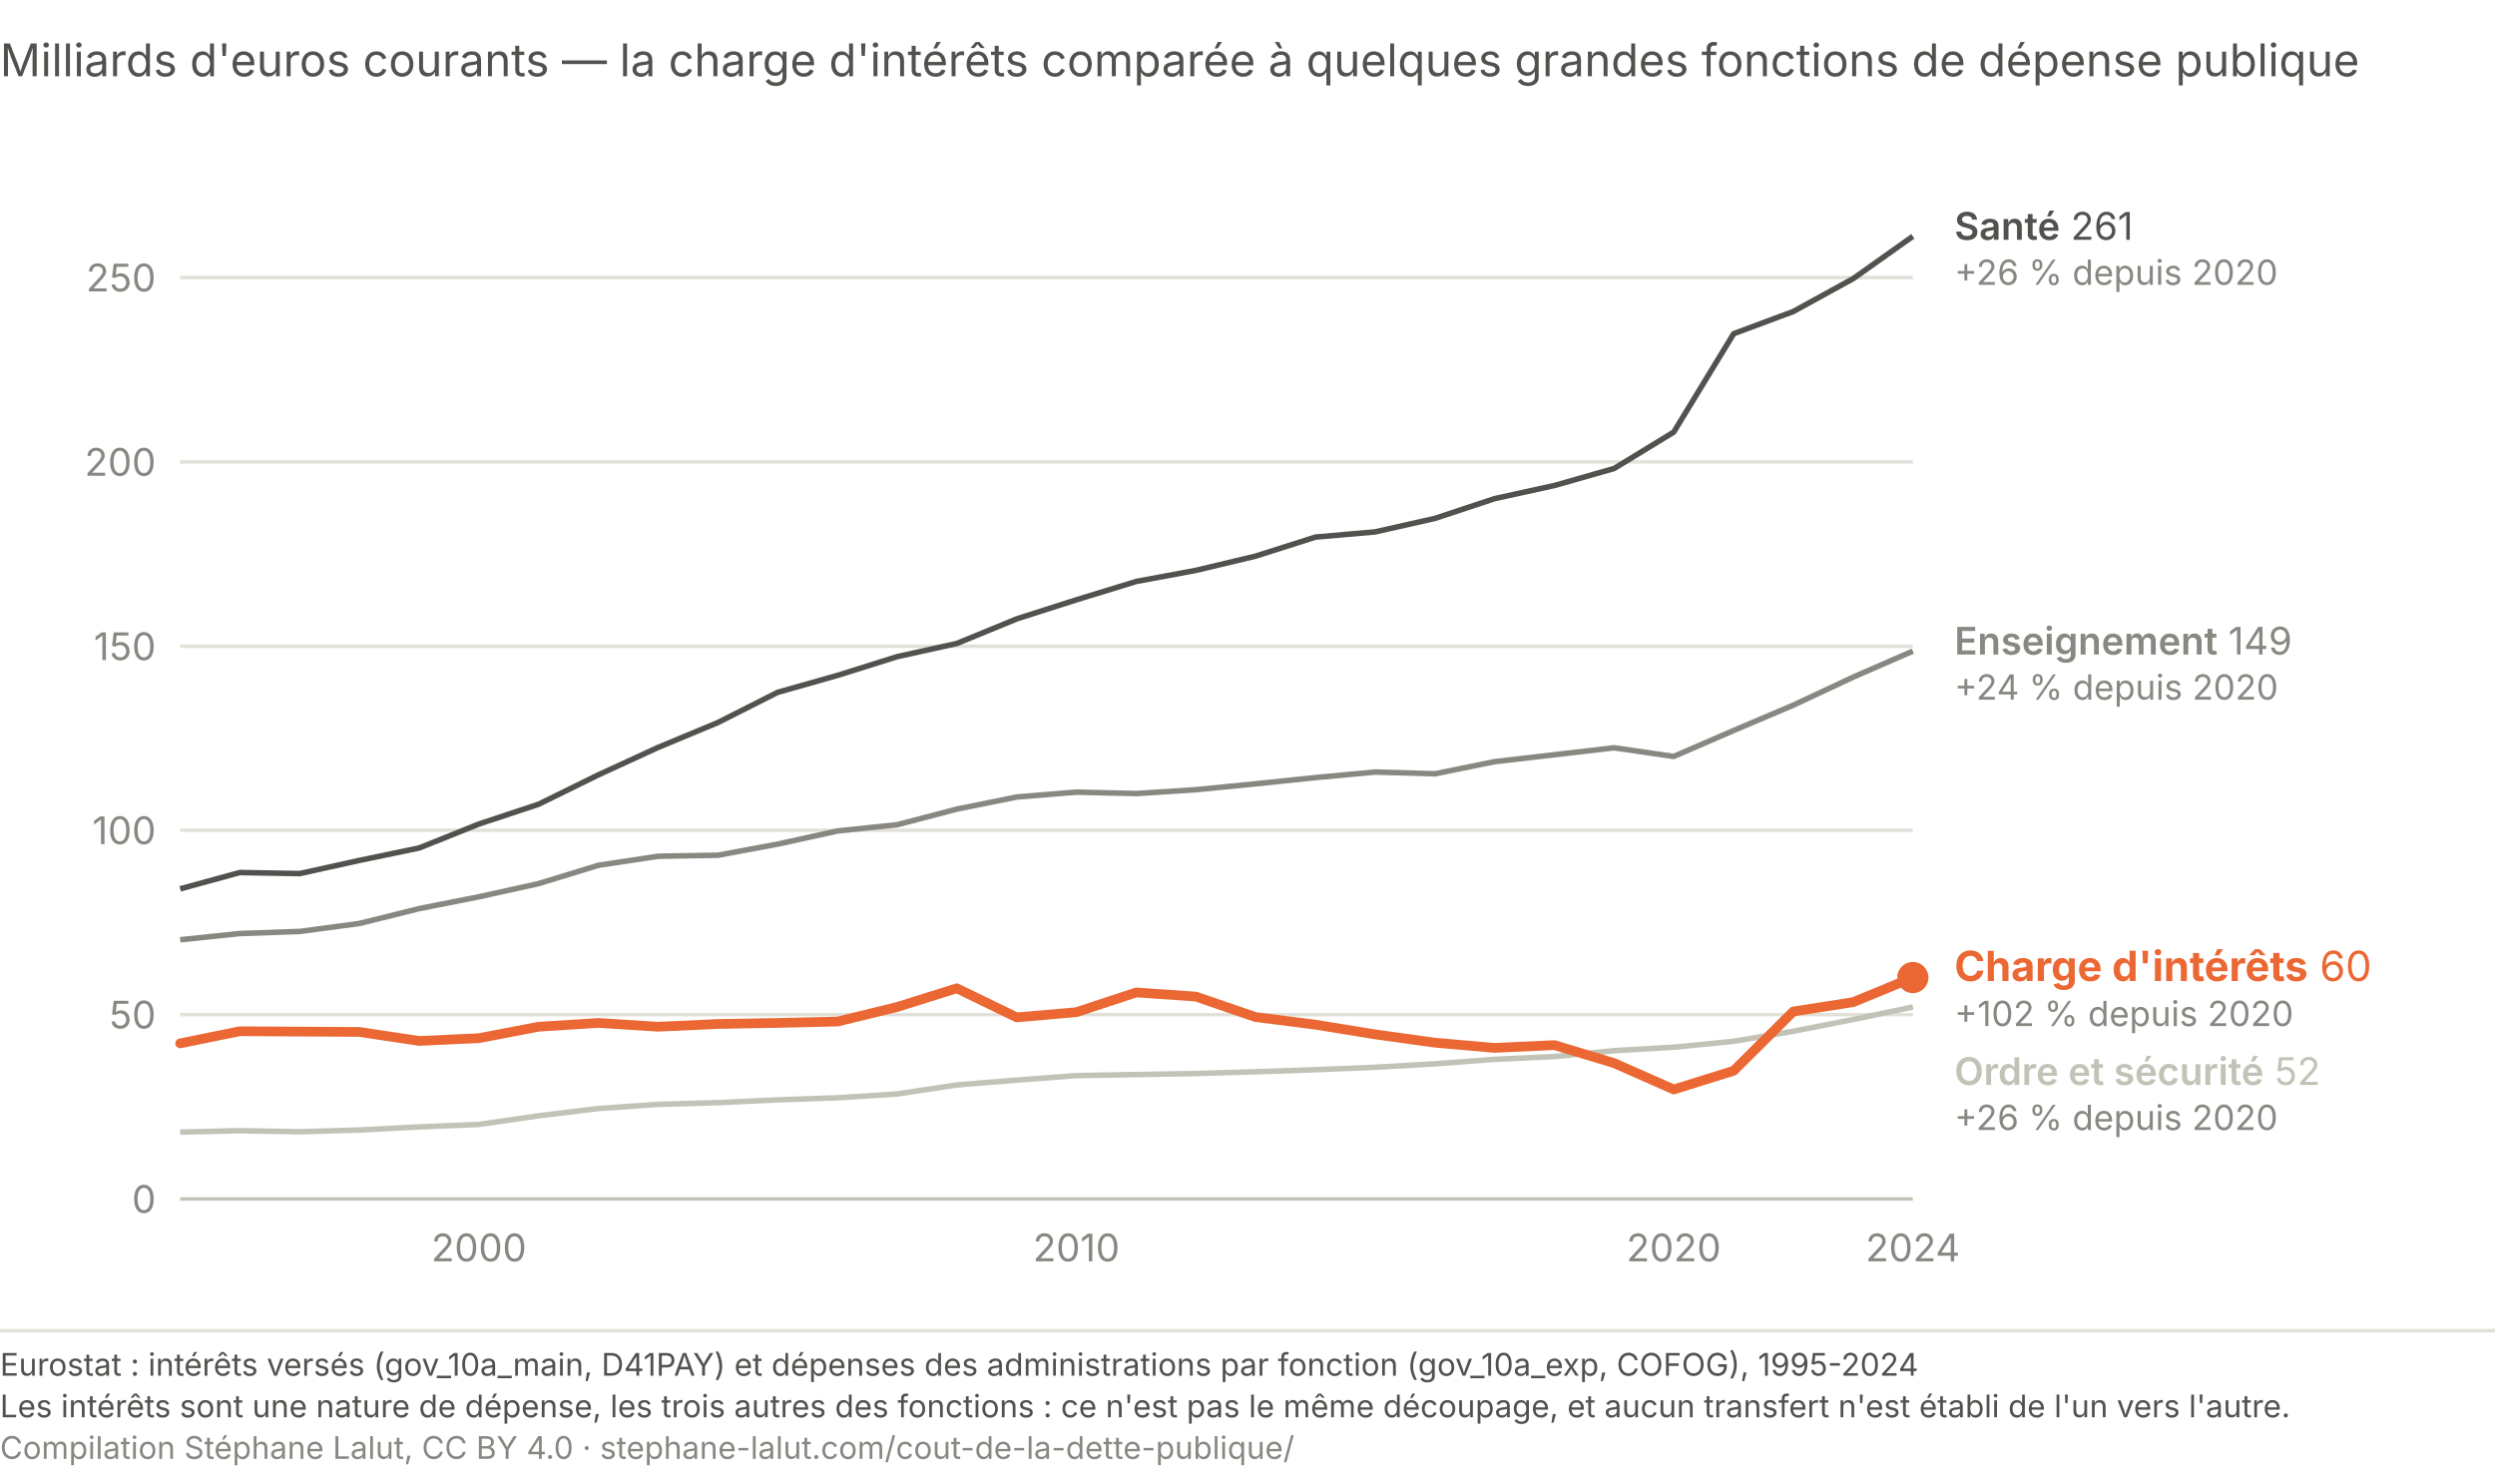
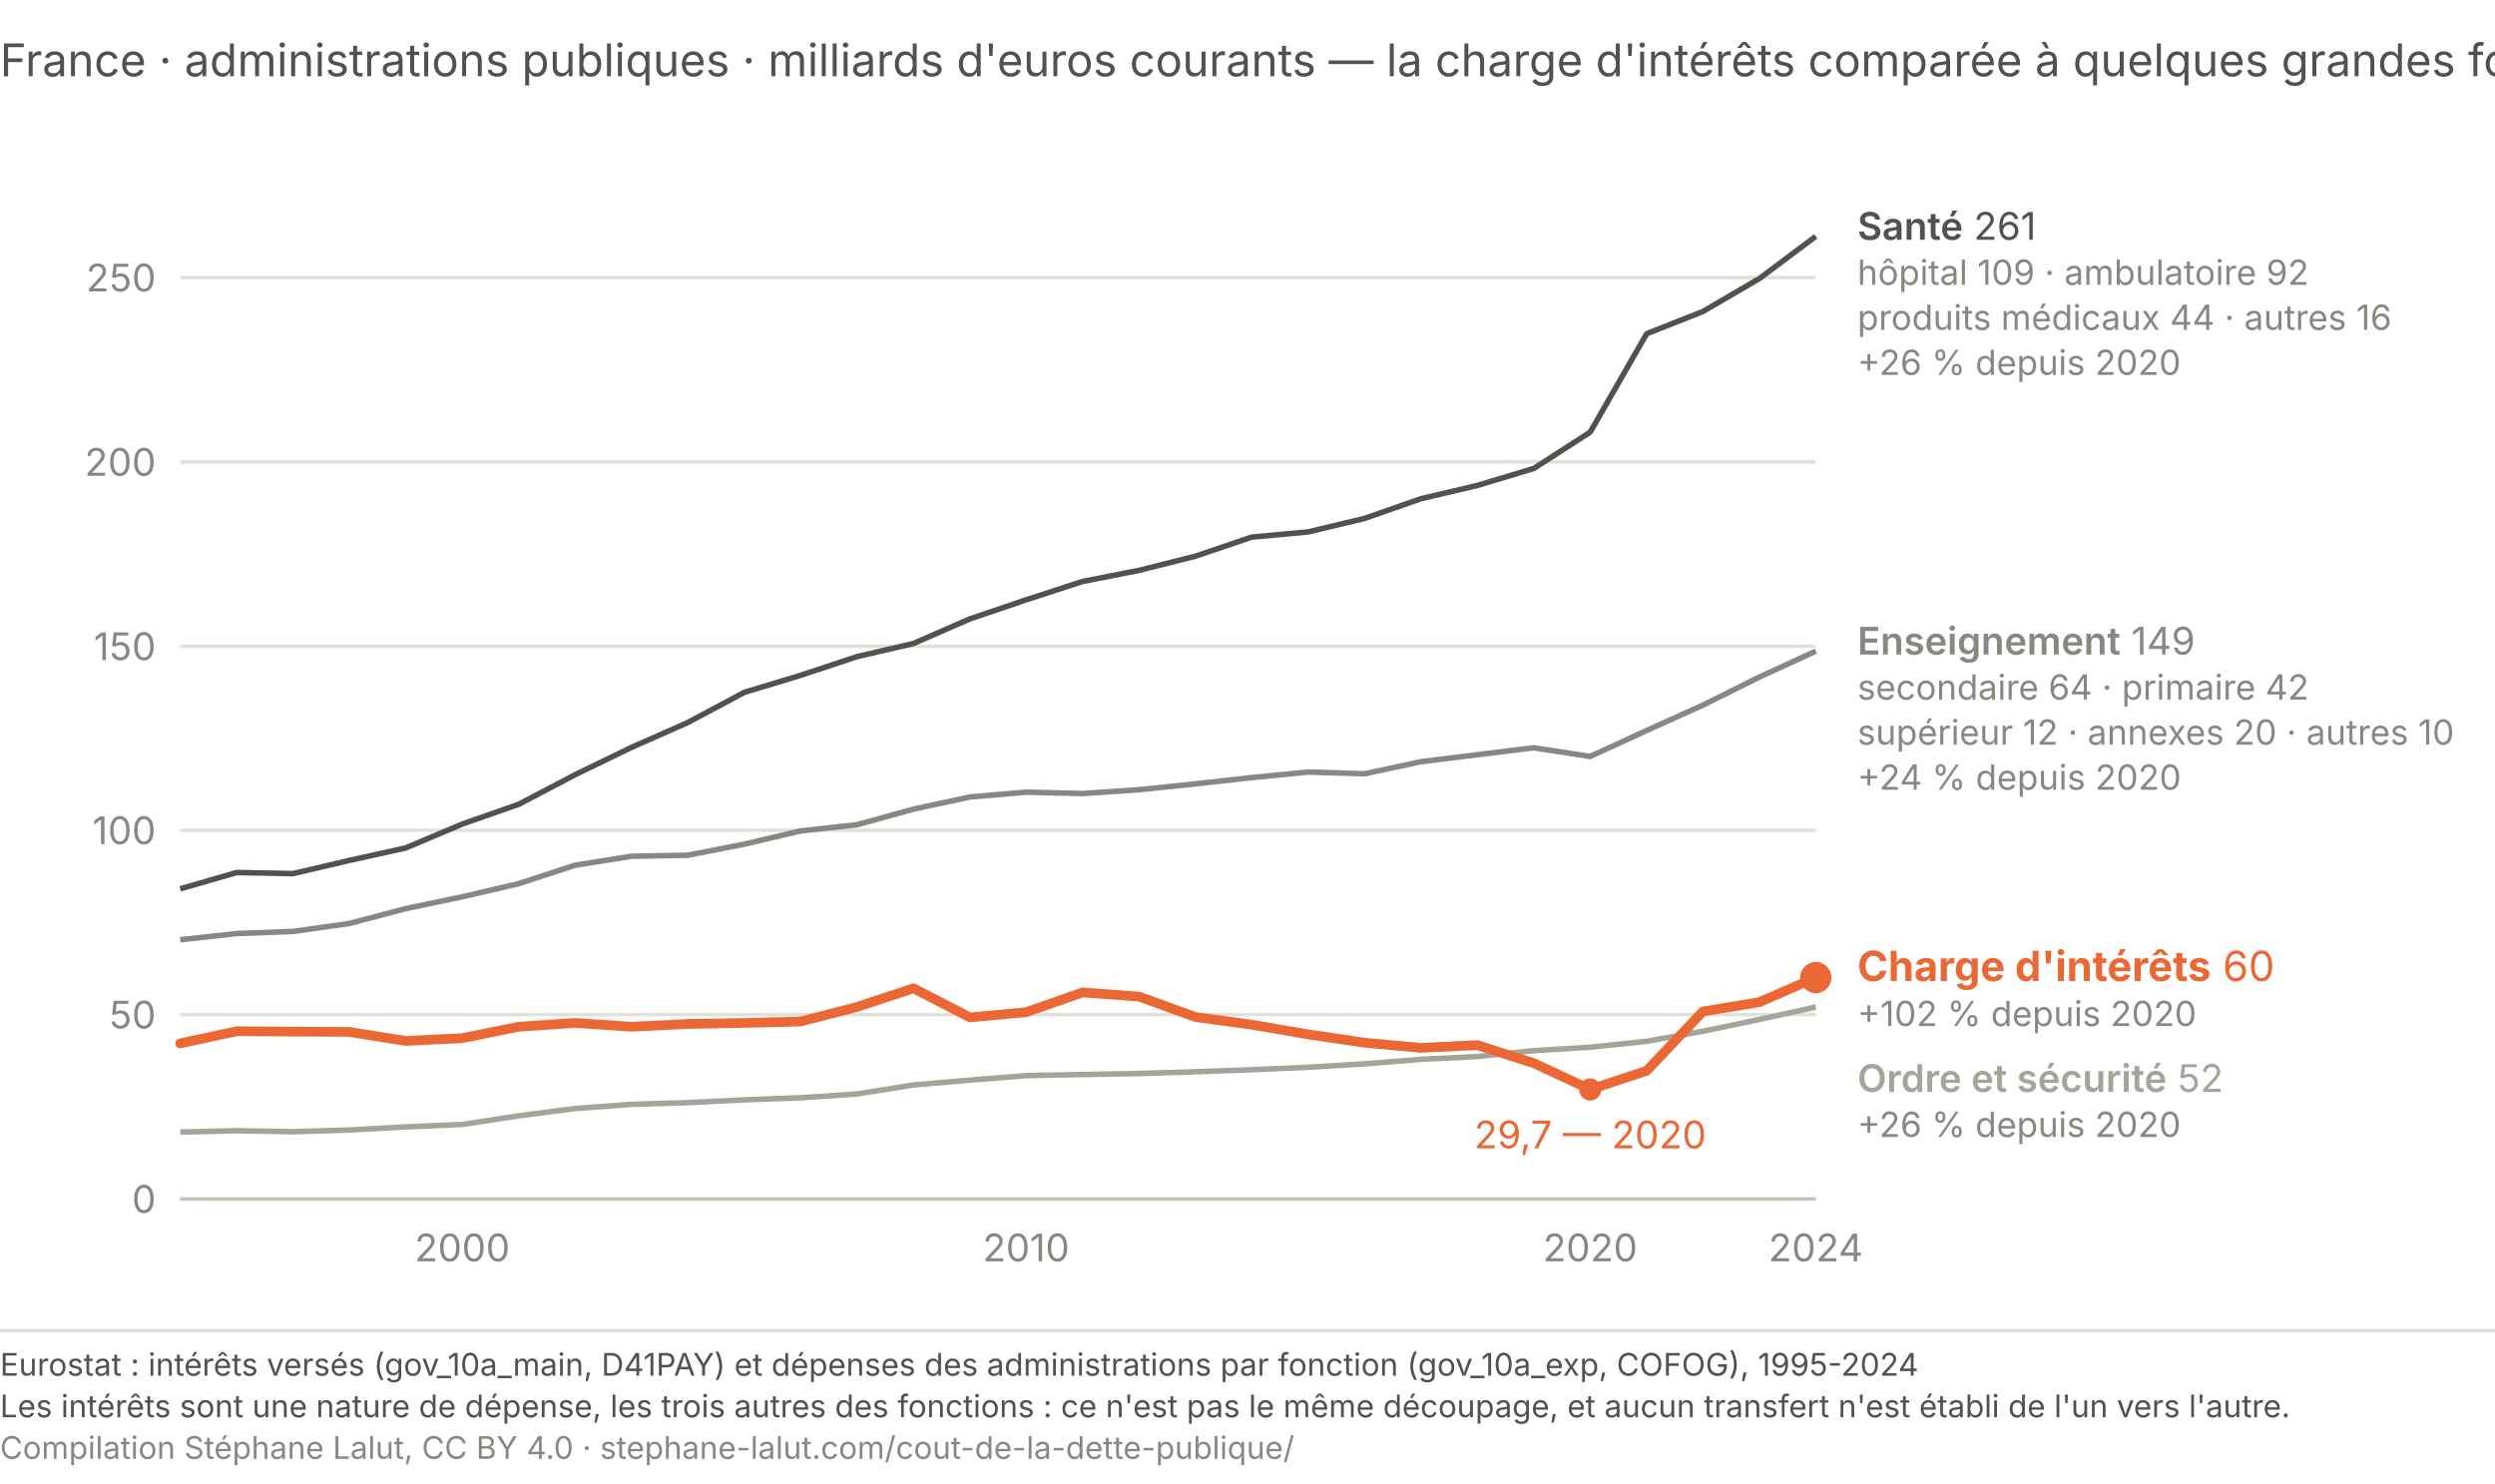
<svg xmlns="http://www.w3.org/2000/svg" viewBox="0 0 720 428" role="img" aria-labelledby="ma-t ma-d" font-family="system-ui, -apple-system, Segoe UI, sans-serif">
-   <text x="0" y="22" font-size="13" fill="#52514e">Milliards d'euros courants — la charge d'intérêts comparée à quelques grandes fonctions de dépense publique</text>
-   <line x1="52.0" y1="346.0" x2="552.0" y2="346.0" stroke="#c3c2b7" stroke-width="1" />
+   <text x="0" y="22" font-size="13" fill="#52514e">France · administrations publiques · milliards d'euros courants — la charge d'intérêts comparée à quelques grandes fonctions de dépense</text>
+   <line x1="52.0" y1="346.0" x2="524.0" y2="346.0" stroke="#c3c2b7" stroke-width="1" />
  <text x="45.0" y="350.0" font-size="11" fill="#898781" text-anchor="end">0</text>
-   <line x1="52.0" y1="292.8" x2="552.0" y2="292.8" stroke="#e1e0d9" stroke-width="1" />
+   <line x1="52.0" y1="292.8" x2="524.0" y2="292.8" stroke="#e1e0d9" stroke-width="1" />
  <text x="45.0" y="296.8" font-size="11" fill="#898781" text-anchor="end">50</text>
-   <line x1="52.0" y1="239.6" x2="552.0" y2="239.6" stroke="#e1e0d9" stroke-width="1" />
+   <line x1="52.0" y1="239.6" x2="524.0" y2="239.6" stroke="#e1e0d9" stroke-width="1" />
  <text x="45.0" y="243.6" font-size="11" fill="#898781" text-anchor="end">100</text>
-   <line x1="52.0" y1="186.5" x2="552.0" y2="186.5" stroke="#e1e0d9" stroke-width="1" />
+   <line x1="52.0" y1="186.5" x2="524.0" y2="186.5" stroke="#e1e0d9" stroke-width="1" />
  <text x="45.0" y="190.5" font-size="11" fill="#898781" text-anchor="end">150</text>
-   <line x1="52.0" y1="133.3" x2="552.0" y2="133.3" stroke="#e1e0d9" stroke-width="1" />
+   <line x1="52.0" y1="133.3" x2="524.0" y2="133.3" stroke="#e1e0d9" stroke-width="1" />
  <text x="45.0" y="137.3" font-size="11" fill="#898781" text-anchor="end">200</text>
-   <line x1="52.0" y1="80.1" x2="552.0" y2="80.1" stroke="#e1e0d9" stroke-width="1" />
+   <line x1="52.0" y1="80.1" x2="524.0" y2="80.1" stroke="#e1e0d9" stroke-width="1" />
  <text x="45.0" y="84.1" font-size="11" fill="#898781" text-anchor="end">250</text>
-   <text x="138.2" y="364.0" font-size="11" fill="#898781" text-anchor="middle">2000</text>
-   <text x="310.6" y="364.0" font-size="11" fill="#898781" text-anchor="middle">2010</text>
-   <text x="483.0" y="364.0" font-size="11" fill="#898781" text-anchor="middle">2020</text>
-   <text x="552.0" y="364.0" font-size="11" fill="#898781" text-anchor="middle">2024</text>
-   <path d="M52.0,256.5 L69.2,251.8 L86.5,252.1 L103.7,248.3 L121.0,244.7 L138.2,237.8 L155.4,232.1 L172.7,223.6 L189.9,215.7 L207.2,208.5 L224.4,199.8 L241.7,194.9 L258.9,189.5 L276.1,185.7 L293.4,178.6 L310.6,173.1 L327.9,167.8 L345.1,164.6 L362.3,160.5 L379.6,155.0 L396.8,153.5 L414.1,149.6 L431.3,143.9 L448.6,140.1 L465.8,135.2 L483.0,124.7 L500.3,96.3 L517.5,89.9 L534.8,80.4 L552.0,68.2" fill="none" stroke="#52514e" stroke-width="1.6" stroke-linejoin="round" />
-   <path d="M52.0,271.2 L69.2,269.4 L86.5,268.8 L103.7,266.5 L121.0,262.2 L138.2,258.8 L155.4,255.0 L172.7,249.7 L189.9,247.1 L207.2,246.8 L224.4,243.6 L241.7,239.8 L258.9,238.0 L276.1,233.5 L293.4,230.0 L310.6,228.6 L327.9,229.0 L345.1,227.9 L362.3,226.2 L379.6,224.4 L396.8,222.8 L414.1,223.3 L431.3,219.8 L448.6,217.8 L465.8,215.8 L483.0,218.3 L500.3,210.8 L517.5,203.5 L534.8,195.4 L552.0,187.9" fill="none" stroke="#898781" stroke-width="1.6" stroke-linejoin="round" />
-   <path d="M52.0,326.7 L69.2,326.3 L86.5,326.6 L103.7,326.1 L121.0,325.2 L138.2,324.5 L155.4,322.0 L172.7,319.9 L189.9,318.7 L207.2,318.2 L224.4,317.4 L241.7,316.8 L258.9,315.7 L276.1,313.1 L293.4,311.7 L310.6,310.4 L327.9,310.1 L345.1,309.8 L362.3,309.3 L379.6,308.7 L396.8,308.0 L414.1,307.0 L431.3,305.7 L448.6,304.9 L465.8,303.2 L483.0,302.2 L500.3,300.5 L517.5,297.6 L534.8,294.2 L552.0,290.6" fill="none" stroke="#c3c2b7" stroke-width="1.6" stroke-linejoin="round" />
-   <path d="M52.0,301.1 L69.2,297.6 L86.5,297.7 L103.7,297.8 L121.0,300.4 L138.2,299.6 L155.4,296.3 L172.7,295.2 L189.9,296.3 L207.2,295.5 L224.4,295.2 L241.7,294.8 L258.9,290.6 L276.1,285.2 L293.4,293.6 L310.6,292.1 L327.9,286.4 L345.1,287.6 L362.3,293.5 L379.6,295.7 L396.8,298.5 L414.1,300.9 L431.3,302.4 L448.6,301.6 L465.8,306.8 L483.0,314.4 L500.3,309.0 L517.5,291.9 L534.8,289.2 L552.0,282.1" fill="none" stroke="#eb6834" stroke-width="2.8" stroke-linecap="round" stroke-linejoin="round" />
-   <circle cx="552.0" cy="282.1" r="4.5" fill="#eb6834" />
-   <text x="564.0" y="69.2" font-size="11" fill="#52514e">
+   <text x="133.4" y="364.0" font-size="11" fill="#898781" text-anchor="middle">2000</text>
+   <text x="296.1" y="364.0" font-size="11" fill="#898781" text-anchor="middle">2010</text>
+   <text x="458.9" y="364.0" font-size="11" fill="#898781" text-anchor="middle">2020</text>
+   <text x="524.0" y="364.0" font-size="11" fill="#898781" text-anchor="middle">2024</text>
+   <path d="M52.0,256.5 L68.3,251.8 L84.6,252.1 L100.8,248.3 L117.1,244.7 L133.4,237.8 L149.7,232.1 L165.9,223.6 L182.2,215.7 L198.5,208.5 L214.8,199.8 L231.0,194.9 L247.3,189.5 L263.6,185.7 L279.9,178.6 L296.1,173.1 L312.4,167.8 L328.7,164.6 L345.0,160.5 L361.2,155.0 L377.5,153.5 L393.8,149.6 L410.1,143.9 L426.3,140.1 L442.6,135.2 L458.9,124.7 L475.2,96.3 L491.4,89.9 L507.7,80.4 L524.0,68.2" fill="none" stroke="#52514e" stroke-width="1.6" stroke-linejoin="round" />
+   <path d="M52.0,271.2 L68.3,269.4 L84.6,268.8 L100.8,266.5 L117.1,262.2 L133.4,258.8 L149.7,255.0 L165.9,249.7 L182.2,247.1 L198.5,246.8 L214.8,243.6 L231.0,239.8 L247.3,238.0 L263.6,233.5 L279.9,230.0 L296.1,228.6 L312.4,229.0 L328.7,227.9 L345.0,226.2 L361.2,224.4 L377.5,222.8 L393.8,223.3 L410.1,219.8 L426.3,217.8 L442.6,215.8 L458.9,218.3 L475.2,210.8 L491.4,203.5 L507.7,195.4 L524.0,187.9" fill="none" stroke="#898781" stroke-width="1.6" stroke-linejoin="round" />
+   <path d="M52.0,326.7 L68.3,326.3 L84.6,326.6 L100.8,326.1 L117.1,325.2 L133.4,324.5 L149.7,322.0 L165.9,319.9 L182.2,318.7 L198.5,318.2 L214.8,317.4 L231.0,316.8 L247.3,315.7 L263.6,313.1 L279.9,311.7 L296.1,310.4 L312.4,310.1 L328.7,309.8 L345.0,309.3 L361.2,308.7 L377.5,308.0 L393.8,307.0 L410.1,305.7 L426.3,304.9 L442.6,303.2 L458.9,302.2 L475.2,300.5 L491.4,297.6 L507.7,294.2 L524.0,290.6" fill="none" stroke="#a5a39a" stroke-width="1.6" stroke-linejoin="round" />
+   <path d="M52.0,301.1 L68.3,297.6 L84.6,297.7 L100.8,297.8 L117.1,300.4 L133.4,299.6 L149.7,296.3 L165.9,295.2 L182.2,296.3 L198.5,295.5 L214.8,295.2 L231.0,294.8 L247.3,290.6 L263.6,285.2 L279.9,293.6 L296.1,292.1 L312.4,286.4 L328.7,287.6 L345.0,293.5 L361.2,295.7 L377.5,298.5 L393.8,300.9 L410.1,302.4 L426.3,301.6 L442.6,306.8 L458.9,314.4 L475.2,309.0 L491.4,291.9 L507.7,289.2 L524.0,282.1" fill="none" stroke="#eb6834" stroke-width="2.8" stroke-linecap="round" stroke-linejoin="round" />
+   <circle cx="524.0" cy="282.1" r="4.5" fill="#eb6834" />
+   <circle cx="458.9" cy="314.4" r="3.2" fill="#eb6834" />
+   <text x="458.9" y="331.4" font-size="11" fill="#eb6834" text-anchor="middle">29,7 — 2020</text>
+   <text x="536.0" y="69.2" font-size="11" fill="#52514e">
    <tspan font-weight="600">Santé</tspan> 261</text>
-   <text x="564.0" y="82.2" font-size="10" fill="#898781">+26 % depuis 2020</text>
-   <text x="564.0" y="188.9" font-size="11" fill="#898781">
+   <text x="536.0" y="82.2" font-size="10" fill="#898781">hôpital 109 · ambulatoire 92</text>
+   <text x="536.0" y="95.2" font-size="10" fill="#898781">produits médicaux 44 · autres 16</text>
+   <text x="536.0" y="108.2" font-size="10" fill="#898781">+26 % depuis 2020</text>
+   <text x="536.0" y="188.9" font-size="11" fill="#898781">
    <tspan font-weight="600">Enseignement</tspan> 149</text>
-   <text x="564.0" y="201.9" font-size="10" fill="#898781">+24 % depuis 2020</text>
-   <text x="564.0" y="283.1" font-size="12" fill="#eb6834">
+   <text x="536.0" y="201.9" font-size="10" fill="#898781">secondaire 64 · primaire 42</text>
+   <text x="536.0" y="214.9" font-size="10" fill="#898781">supérieur 12 · annexes 20 · autres 10</text>
+   <text x="536.0" y="227.9" font-size="10" fill="#898781">+24 % depuis 2020</text>
+   <text x="536.0" y="283.1" font-size="12" fill="#eb6834">
    <tspan font-weight="700">Charge d'intérêts</tspan> 60</text>
-   <text x="564.0" y="296.1" font-size="10" fill="#898781">+102 % depuis 2020</text>
-   <text x="564.0" y="313.1" font-size="11" fill="#c3c2b7">
+   <text x="536.0" y="296.1" font-size="10" fill="#898781">+102 % depuis 2020</text>
+   <text x="536.0" y="315.1" font-size="11" fill="#a5a39a">
    <tspan font-weight="600">Ordre et sécurité</tspan> 52</text>
-   <text x="564.0" y="326.1" font-size="10" fill="#898781">+26 % depuis 2020</text>
+   <text x="536.0" y="328.1" font-size="10" fill="#898781">+26 % depuis 2020</text>
  <line x1="0" y1="384.0" x2="720" y2="384.0" stroke="#e1e0d9" stroke-width="1" />
  <text x="0" y="397.0" font-family="system-ui, -apple-system, Segoe UI, sans-serif" font-size="9" fill="#52514e">Eurostat : intérêts versés (gov_10a_main, D41PAY) et dépenses des administrations par fonction (gov_10a_exp, COFOG), 1995-2024</text>
  <text x="0" y="409.0" font-family="system-ui, -apple-system, Segoe UI, sans-serif" font-size="9" fill="#52514e">Les intérêts sont une nature de dépense, les trois autres des fonctions : ce n'est pas le même découpage, et aucun transfert n'est établi de l'un vers l'autre.</text>
  <text x="0" y="421.0" font-family="system-ui, -apple-system, Segoe UI, sans-serif" font-size="9" fill="#898781">Compilation Stéphane Lalut, CC BY 4.0 · stephane-lalut.com/cout-de-la-dette-publique/</text>
</svg>
